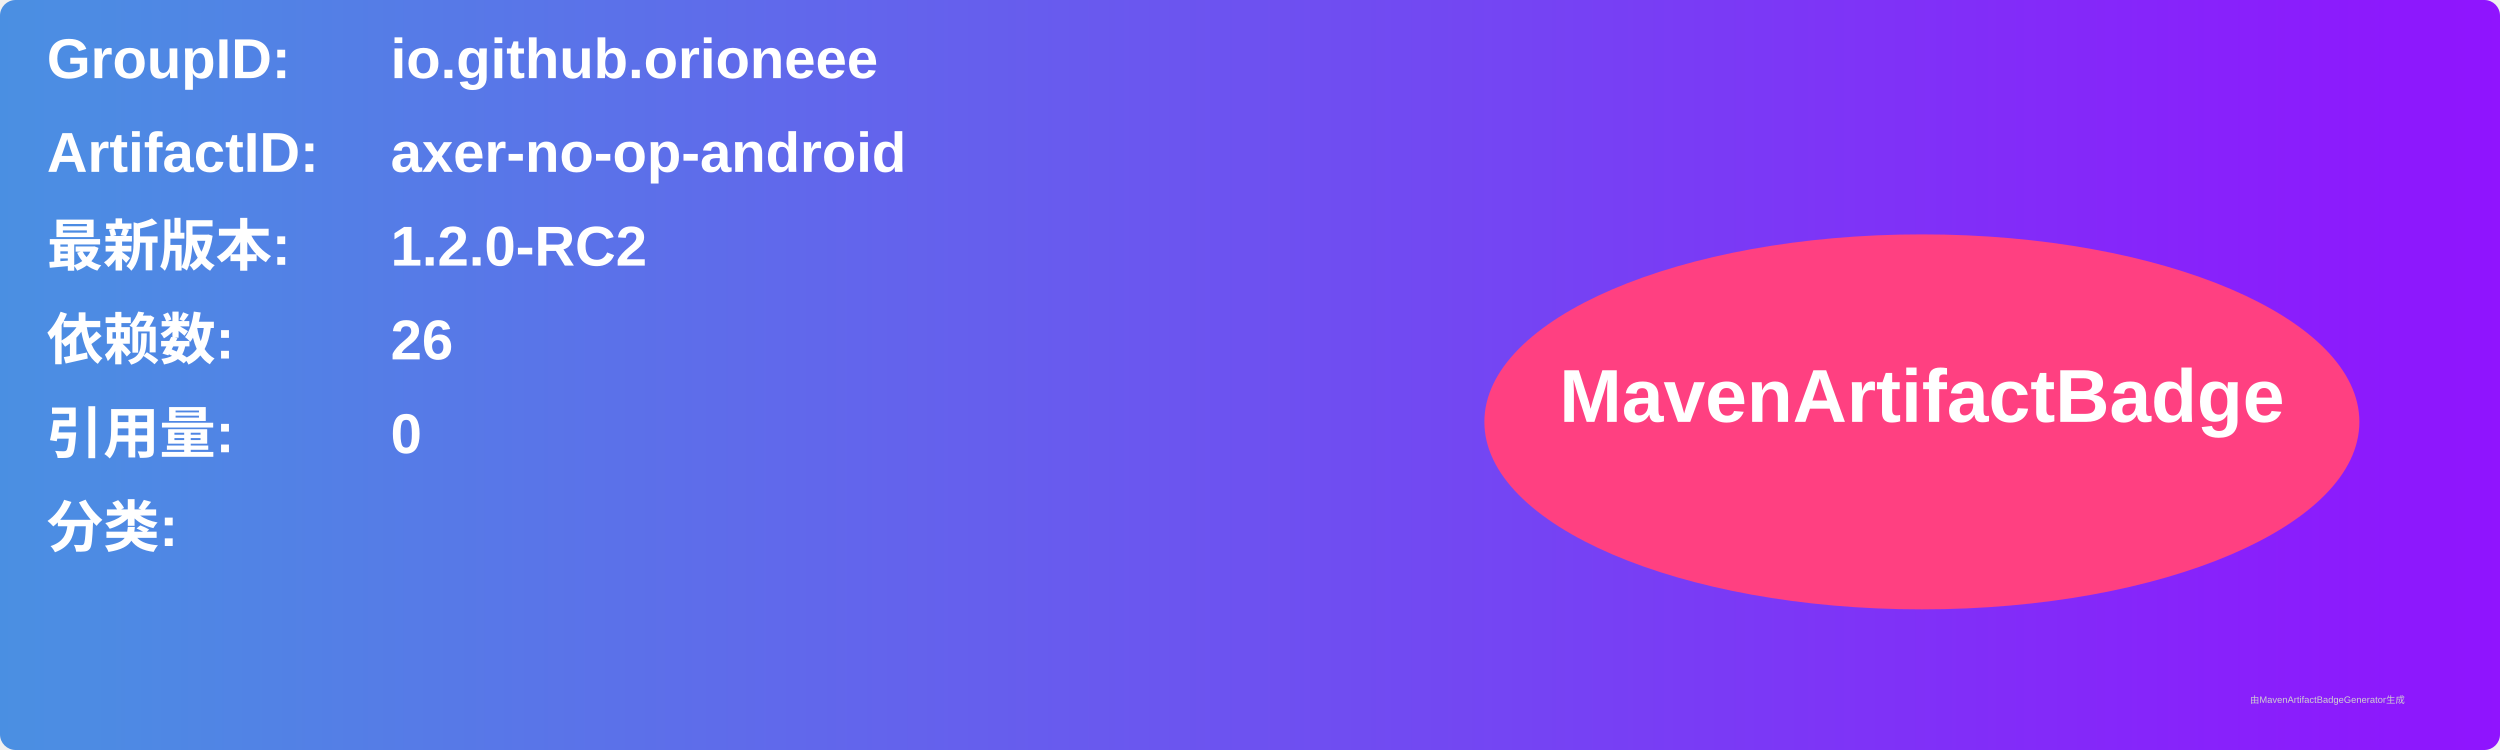
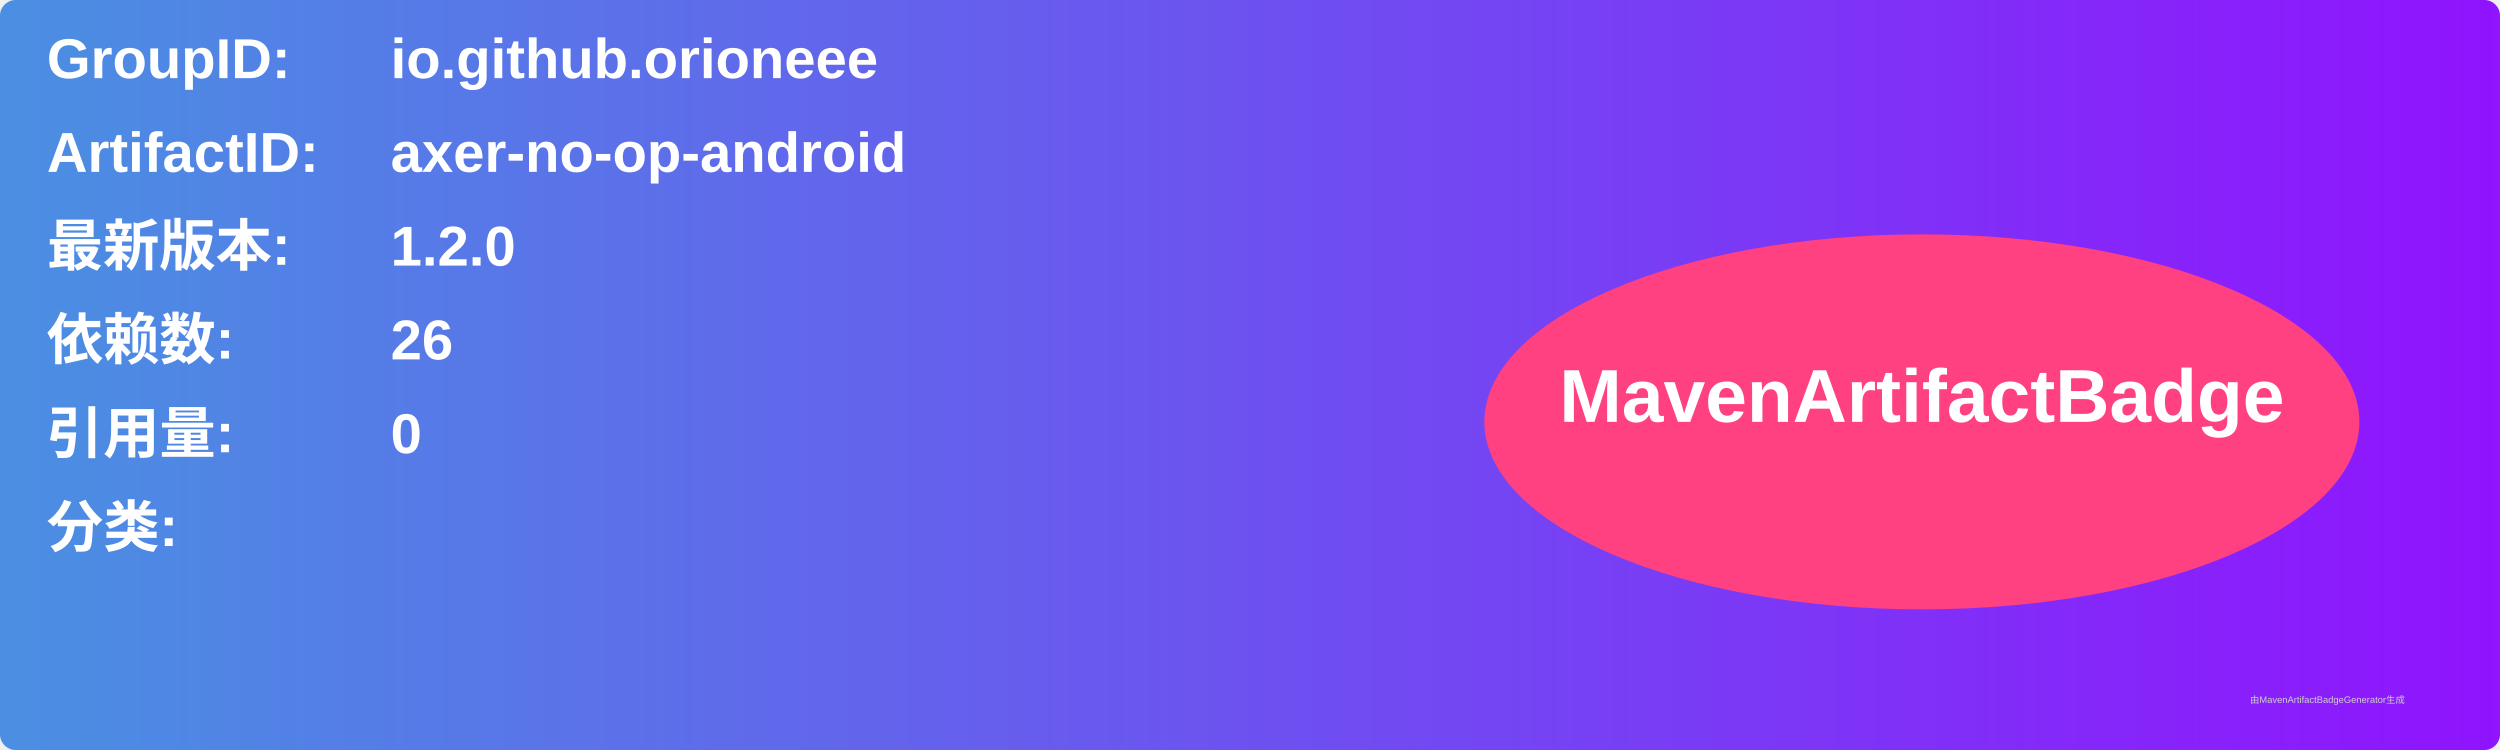
<svg xmlns="http://www.w3.org/2000/svg" width="800" height="240" viewBox="0 0 800 240">
  <linearGradient id="grad" x1="0%" y1="0%" x2="100%" y2="0%">
    <stop offset="0%" stop-color="#4a90e2" />
    <stop offset="100%" stop-color="#9013fe" />
  </linearGradient>
  <rect width="100%" height="100%" rx="5" ry="5" fill="url(#grad)" />
  <g transform="translate(15, 15)">
    <text x="0" y="10" font-family="Arial" font-size="18" fill="white" font-weight="bold" width="260">GroupID:</text>
    <text x="110" y="10" font-family="Arial" font-size="18" fill="white" font-weight="bold" width="460">io.github.orioneee</text>
    <text x="0" y="40" font-family="Arial" font-size="18" fill="white" font-weight="bold" width="260">ArtifactID:</text>
    <text x="110" y="40" font-family="Arial" font-size="18" fill="white" font-weight="bold" width="460">axer-no-op-android</text>
    <text x="0" y="70" font-family="Arial" font-size="18" fill="white" font-weight="bold">最新版本:</text>
    <text x="110" y="70" font-family="Arial" font-size="18" fill="white" font-weight="bold">
-       <tspan font-weight="bold">1.2.0-RC2</tspan>
+       <tspan font-weight="bold">1.2.0</tspan>
    </text>
    <text x="0" y="100" font-family="Arial" font-size="18" fill="white" font-weight="bold">依赖数: </text>
    <text x="110" y="100" font-family="Arial" font-size="18" fill="white">
      <tspan font-weight="bold">26</tspan>
    </text>
    <text x="0" y="130" font-family="Arial" font-size="18" fill="white" font-weight="bold">引用量: </text>
    <text x="110" y="130" font-family="Arial" font-size="18" fill="white">
      <tspan font-weight="bold">0</tspan>
    </text>
    <text x="0" y="160" font-family="Arial" font-size="18" fill="white" font-weight="bold">分类:</text>
    <text x="10" y="190" font-family="Arial" font-size="10" fill="white">
      <tspan font-weight="bold" />
    </text>
    <ellipse cx="600" cy="120" rx="140" ry="60" fill="#ff4081" />
    <text x="600" y="120" text-anchor="middle" font-family="Arial" font-size="24" fill="white" font-weight="bold">MavenArtifactBadge</text>
  </g>
  <text x="720" y="225" font-family="Arial" font-size="3" fill="#d0d0d0">由MavenArtifactBadgeGenerator生成</text>
</svg>
